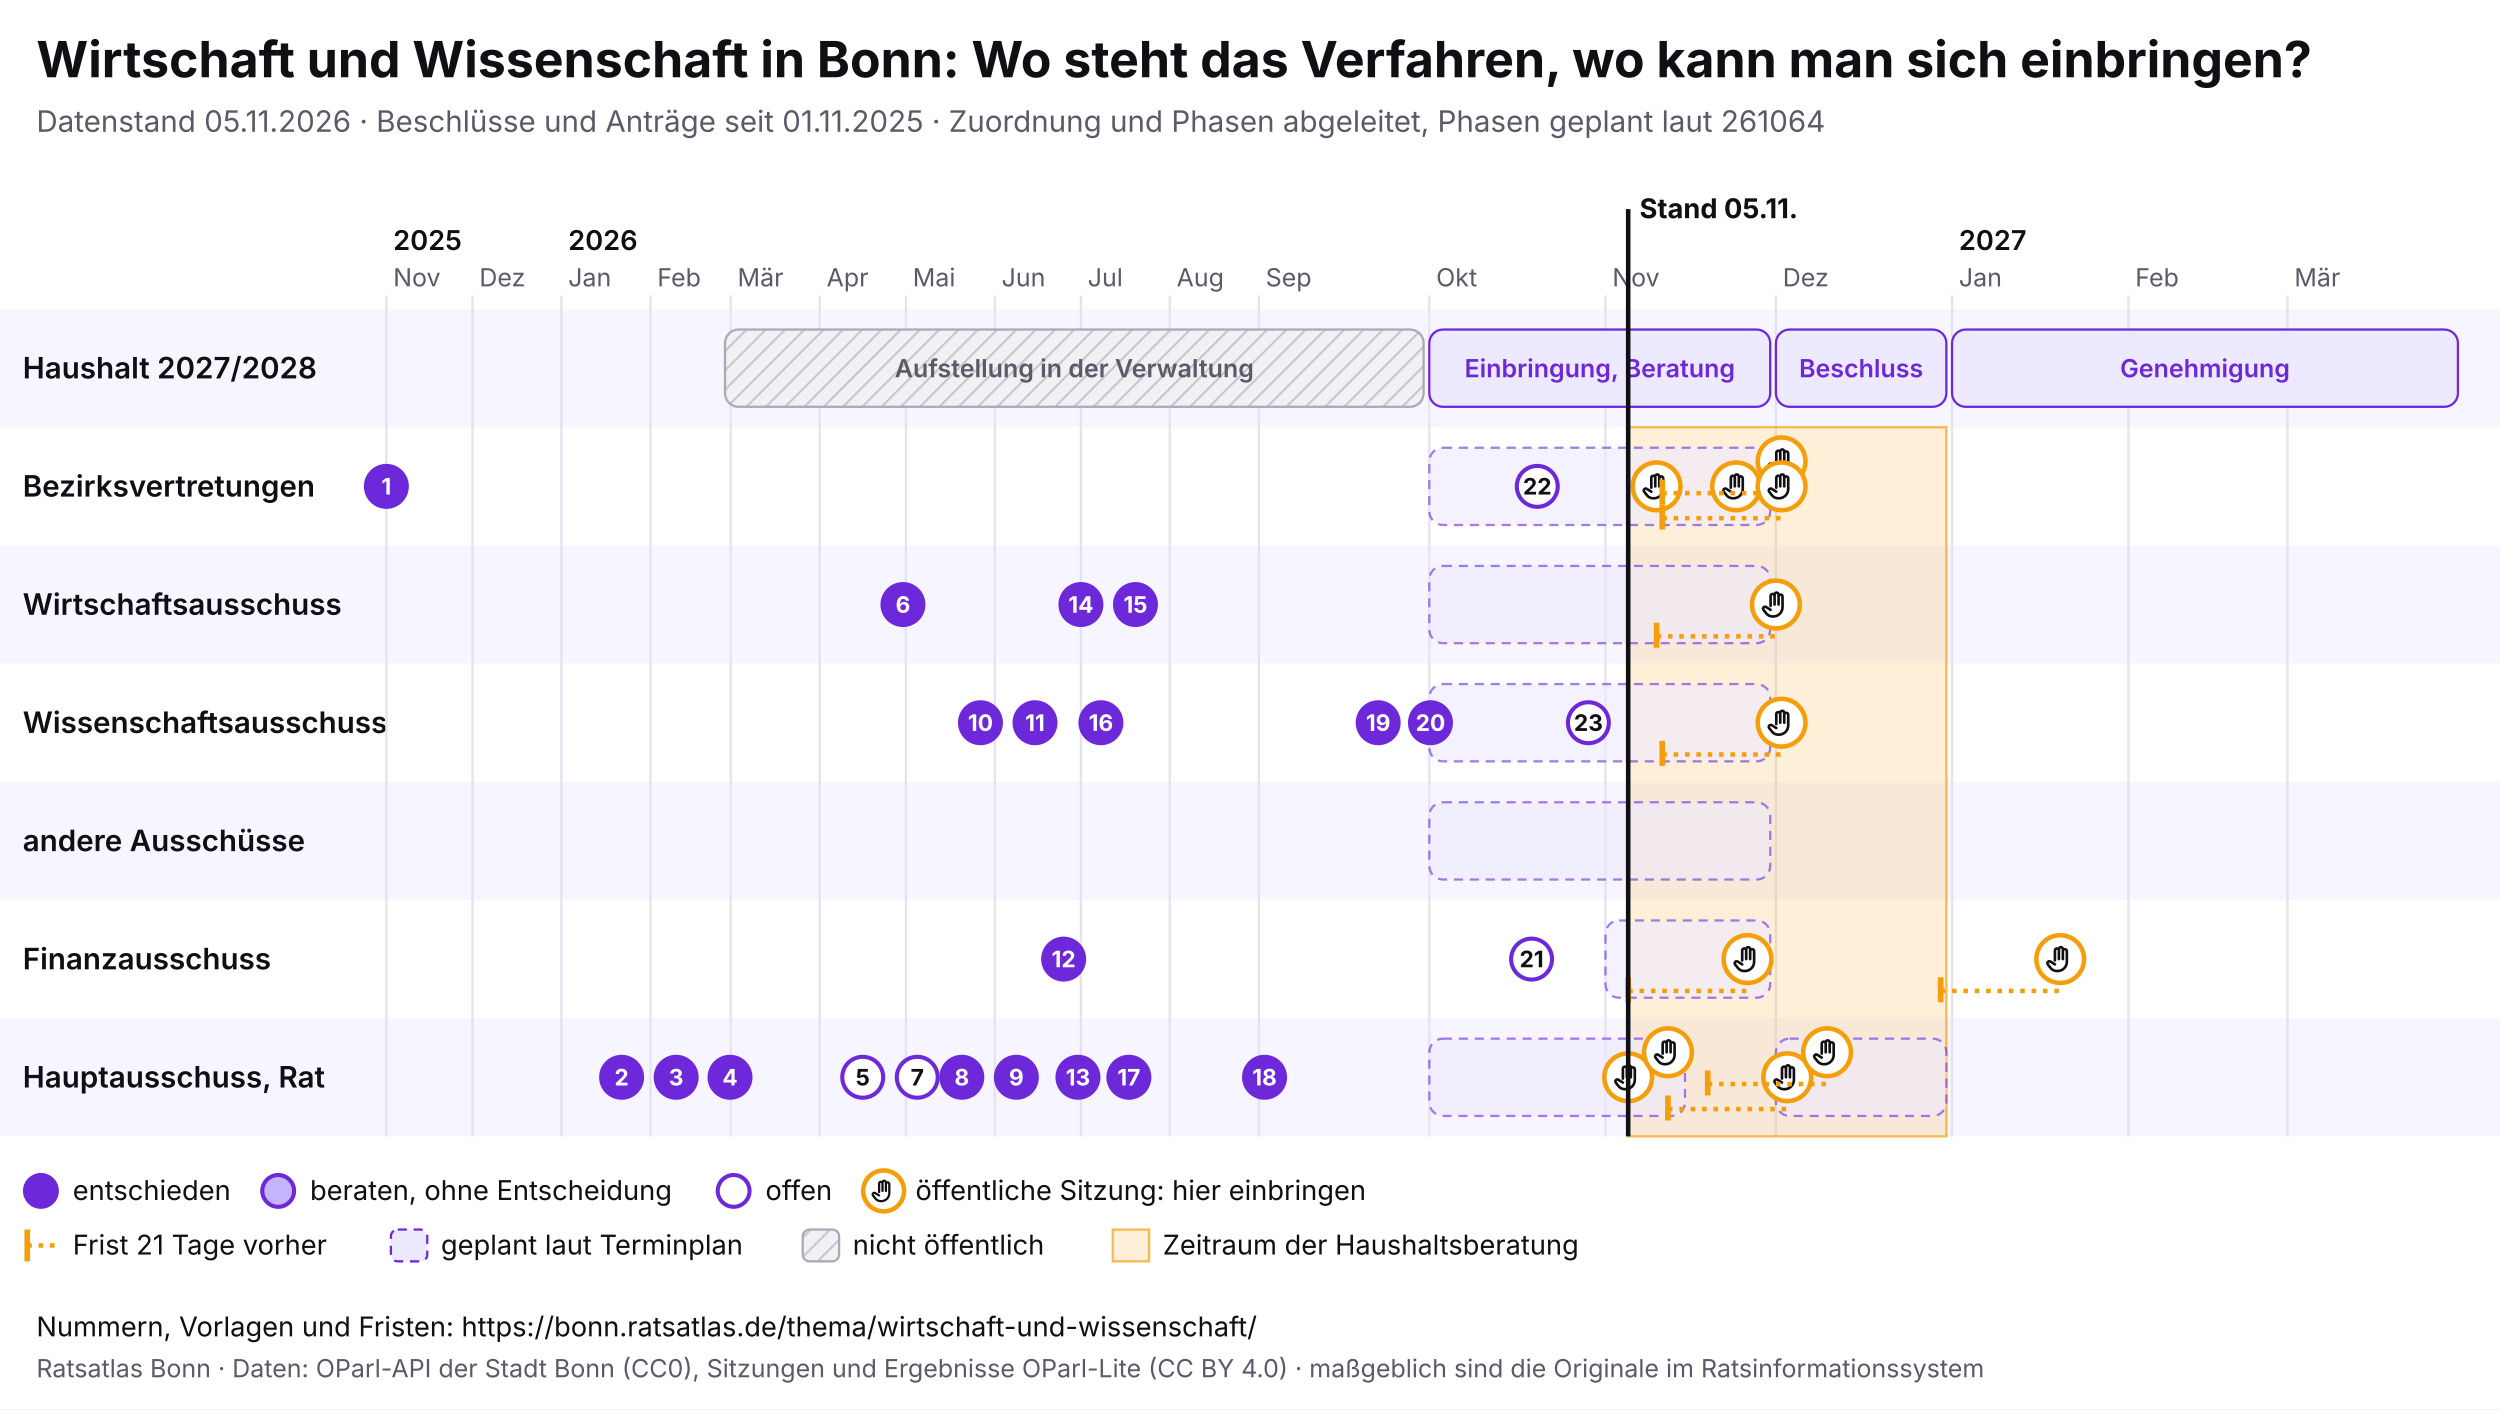
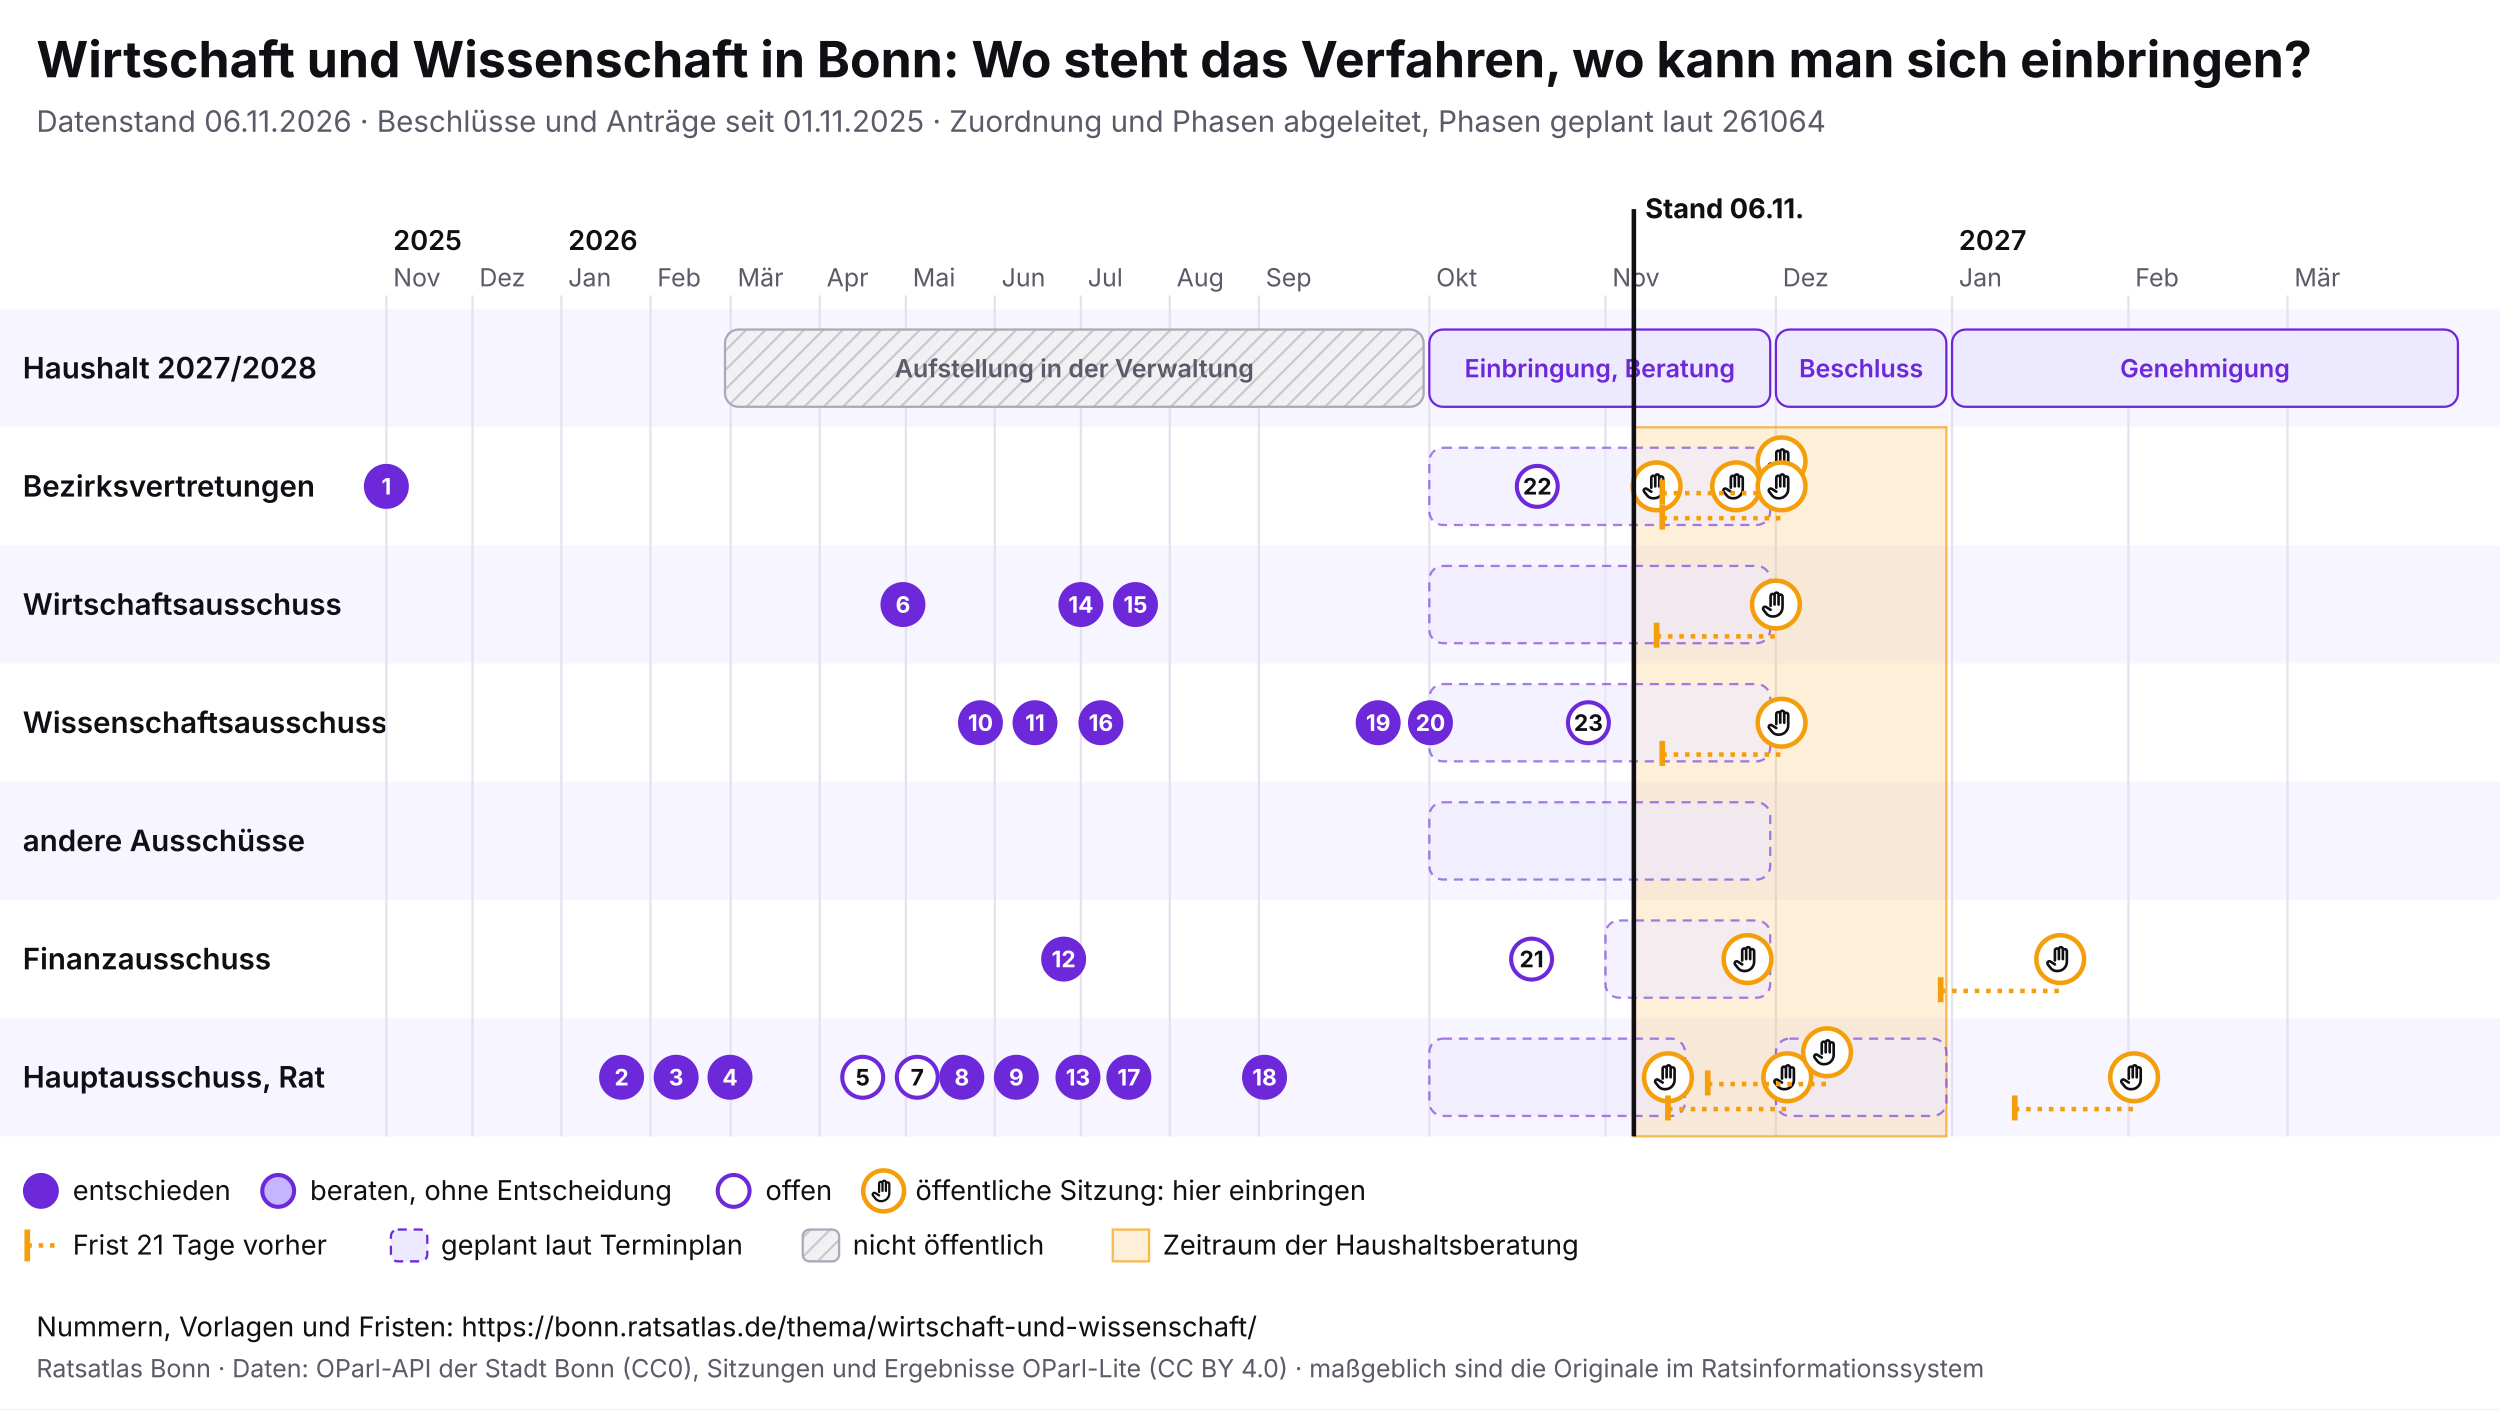
<svg xmlns="http://www.w3.org/2000/svg" viewBox="0 0 1100 620" width="1100" height="620" font-family="Inter, system-ui, sans-serif">
  <rect width="1100" height="620" fill="#ffffff" />
  <text x="16" y="34" font-size="22" font-weight="700" fill="#0f0f14">Wirtschaft und Wissenschaft in Bonn: Wo steht das Verfahren, wo kann man sich einbringen?</text>
-   <text x="16" y="58" font-size="13" fill="#5a5a68">Datenstand 05.11.2026 · Beschlüsse und Anträge seit 01.11.2025 · Zuordnung und Phasen abgeleitet, Phasen geplant laut 261064</text>
+   <text x="16" y="58" font-size="13" fill="#5a5a68">Datenstand 06.11.2026 · Beschlüsse und Anträge seit 01.11.2025 · Zuordnung und Phasen abgeleitet, Phasen geplant laut 261064</text>
  <svg x="0" y="74" width="1100" height="492" viewBox="0 0 1100 492" font-family="Inter, system-ui, sans-serif">
    <defs>
      <pattern id="pb-schraffur" width="6" height="6" patternUnits="userSpaceOnUse" patternTransform="rotate(45)">
        <rect width="6" height="6" fill="#f1f1f4" />
        <line x1="0" y1="0" x2="0" y2="6" stroke="#c9c9d3" stroke-width="2" />
      </pattern>
      <symbol id="pb-hand" viewBox="0 0 24 24">
        <path d="M8 13V5.5a1.5 1.5 0 0 1 3 0V12M11 11V4.5a1.5 1.5 0 0 1 3 0V12M14 11.5V6a1.5 1.5 0 0 1 3 0v8a7 7 0 0 1-7 7h-.6a6 6 0 0 1-4.5-2.1L2.6 16a1.5 1.5 0 0 1 2.2-2L8 16" />
      </symbol>
    </defs>
    <rect x="0" y="62" width="1100" height="52" fill="#f7f5ff" />
    <text x="10" y="92.5" font-size="13" font-weight="600" fill="#0f0f14">Haushalt 2027/2028</text>
    <rect x="0" y="114" width="1100" height="52" fill="#ffffff" />
    <text x="10" y="144.5" font-size="13" font-weight="600" fill="#0f0f14">Bezirksvertretungen</text>
    <rect x="0" y="166" width="1100" height="52" fill="#f7f5ff" />
    <text x="10" y="196.5" font-size="13" font-weight="600" fill="#0f0f14">Wirtschaftsausschuss</text>
    <rect x="0" y="218" width="1100" height="52" fill="#ffffff" />
    <text x="10" y="248.5" font-size="13" font-weight="600" fill="#0f0f14">Wissenschaftsausschuss</text>
    <rect x="0" y="270" width="1100" height="52" fill="#f7f5ff" />
    <text x="10" y="300.5" font-size="13" font-weight="600" fill="#0f0f14">andere Ausschüsse</text>
    <rect x="0" y="322" width="1100" height="52" fill="#ffffff" />
    <text x="10" y="352.5" font-size="13" font-weight="600" fill="#0f0f14">Finanzausschuss</text>
    <rect x="0" y="374" width="1100" height="52" fill="#f7f5ff" />
    <text x="10" y="404.5" font-size="13" font-weight="600" fill="#0f0f14">Hauptausschuss, Rat</text>
    <line x1="170.0" y1="56" x2="170.0" y2="426" stroke="#e4e2ee" />
    <text x="173.0" y="52" font-size="11" fill="#5a5a68">Nov</text>
    <text x="173.0" y="36" font-size="12" font-weight="600" fill="#0f0f14">2025</text>
    <line x1="207.9" y1="56" x2="207.9" y2="426" stroke="#e4e2ee" />
    <text x="210.9" y="52" font-size="11" fill="#5a5a68">Dez</text>
    <line x1="247.0" y1="56" x2="247.0" y2="426" stroke="#e4e2ee" />
    <text x="250.0" y="52" font-size="11" fill="#5a5a68">Jan</text>
    <text x="250.0" y="36" font-size="12" font-weight="600" fill="#0f0f14">2026</text>
    <line x1="286.2" y1="56" x2="286.2" y2="426" stroke="#e4e2ee" />
    <text x="289.2" y="52" font-size="11" fill="#5a5a68">Feb</text>
    <line x1="321.5" y1="56" x2="321.5" y2="426" stroke="#e4e2ee" />
    <text x="324.5" y="52" font-size="11" fill="#5a5a68">Mär</text>
    <line x1="360.7" y1="56" x2="360.7" y2="426" stroke="#e4e2ee" />
    <text x="363.7" y="52" font-size="11" fill="#5a5a68">Apr</text>
    <line x1="398.6" y1="56" x2="398.6" y2="426" stroke="#e4e2ee" />
    <text x="401.6" y="52" font-size="11" fill="#5a5a68">Mai</text>
    <line x1="437.7" y1="56" x2="437.7" y2="426" stroke="#e4e2ee" />
    <text x="440.7" y="52" font-size="11" fill="#5a5a68">Jun</text>
    <line x1="475.6" y1="56" x2="475.6" y2="426" stroke="#e4e2ee" />
    <text x="478.6" y="52" font-size="11" fill="#5a5a68">Jul</text>
    <line x1="514.7" y1="56" x2="514.7" y2="426" stroke="#e4e2ee" />
    <text x="517.7" y="52" font-size="11" fill="#5a5a68">Aug</text>
    <line x1="553.9" y1="56" x2="553.9" y2="426" stroke="#e4e2ee" />
    <text x="556.9" y="52" font-size="11" fill="#5a5a68">Sep</text>
    <line x1="628.9" y1="56" x2="628.9" y2="426" stroke="#e4e2ee" />
    <text x="631.9" y="52" font-size="11" fill="#5a5a68">Okt</text>
    <line x1="706.4" y1="56" x2="706.4" y2="426" stroke="#e4e2ee" />
    <text x="709.4" y="52" font-size="11" fill="#5a5a68">Nov</text>
    <line x1="781.4" y1="56" x2="781.4" y2="426" stroke="#e4e2ee" />
    <text x="784.4" y="52" font-size="11" fill="#5a5a68">Dez</text>
    <line x1="858.9" y1="56" x2="858.9" y2="426" stroke="#e4e2ee" />
    <text x="861.9" y="52" font-size="11" fill="#5a5a68">Jan</text>
    <text x="861.9" y="36" font-size="12" font-weight="600" fill="#0f0f14">2027</text>
    <line x1="936.5" y1="56" x2="936.5" y2="426" stroke="#e4e2ee" />
    <text x="939.5" y="52" font-size="11" fill="#5a5a68">Feb</text>
    <line x1="1006.5" y1="56" x2="1006.5" y2="426" stroke="#e4e2ee" />
    <text x="1009.5" y="52" font-size="11" fill="#5a5a68">Mär</text>
-     <rect x="716.4" y="114" width="140.0" height="312" fill="#f59e0b" fill-opacity="0.16" stroke="#f59e0b" stroke-opacity="0.7" />
+     <rect x="718.9" y="114" width="137.5" height="312" fill="#f59e0b" fill-opacity="0.16" stroke="#f59e0b" stroke-opacity="0.7" />
    <g>
      <rect x="319.0" y="71" width="307.4" height="34" rx="6" fill="url(#pb-schraffur)" stroke="#a9a9b8" />
      <text x="472.7" y="92.0" font-size="11" text-anchor="middle" font-weight="600" fill="#5a5a68">Aufstellung in der Verwaltung</text>
    </g>
    <g>
      <rect x="628.9" y="71" width="150.0" height="34" rx="6" fill="#ede9fe" stroke="#6d28d9" />
      <text x="703.9" y="92.0" font-size="11" text-anchor="middle" font-weight="600" fill="#6d28d9">Einbringung, Beratung</text>
    </g>
    <g>
      <rect x="781.4" y="71" width="75.0" height="34" rx="6" fill="#ede9fe" stroke="#6d28d9" />
      <text x="818.9" y="92.0" font-size="11" text-anchor="middle" font-weight="600" fill="#6d28d9">Beschluss</text>
    </g>
    <g>
      <rect x="858.9" y="71" width="222.6" height="34" rx="6" fill="#ede9fe" stroke="#6d28d9" />
      <text x="970.2" y="92.0" font-size="11" text-anchor="middle" font-weight="600" fill="#6d28d9">Genehmigung</text>
    </g>
    <g>
      <rect x="628.9" y="123" width="150.0" height="34" rx="6" fill="#ede9fe" fill-opacity="0.6" stroke="#6d28d9" stroke-opacity="0.6" stroke-dasharray="4 3" />
    </g>
    <g>
      <rect x="628.9" y="175" width="150.0" height="34" rx="6" fill="#ede9fe" fill-opacity="0.6" stroke="#6d28d9" stroke-opacity="0.6" stroke-dasharray="4 3" />
    </g>
    <g>
      <rect x="628.9" y="279" width="150.0" height="34" rx="6" fill="#ede9fe" fill-opacity="0.6" stroke="#6d28d9" stroke-opacity="0.6" stroke-dasharray="4 3" />
    </g>
    <g>
      <rect x="706.4" y="331" width="72.5" height="34" rx="6" fill="#ede9fe" fill-opacity="0.6" stroke="#6d28d9" stroke-opacity="0.6" stroke-dasharray="4 3" />
    </g>
    <g>
      <rect x="628.9" y="383" width="112.5" height="34" rx="6" fill="#ede9fe" fill-opacity="0.6" stroke="#6d28d9" stroke-opacity="0.6" stroke-dasharray="4 3" />
    </g>
    <g>
      <rect x="781.4" y="383" width="75.0" height="34" rx="6" fill="#ede9fe" fill-opacity="0.6" stroke="#6d28d9" stroke-opacity="0.6" stroke-dasharray="4 3" />
    </g>
    <g>
      <rect x="628.9" y="227" width="150.0" height="34" rx="6" fill="#ede9fe" fill-opacity="0.6" stroke="#6d28d9" stroke-opacity="0.6" stroke-dasharray="4 3" />
    </g>
    <g>
-       <circle cx="716.4" cy="400.0" r="10.5" fill="#fff" stroke="#f59e0b" stroke-width="2" />
-       <use href="#pb-hand" x="709.4" y="393.0" width="14" height="14" fill="none" stroke="#0f0f14" stroke-width="2" stroke-linecap="round" stroke-linejoin="round" />
-     </g>
-     <g>
      <circle cx="728.9" cy="140.0" r="10.5" fill="#fff" stroke="#f59e0b" stroke-width="2" />
      <use href="#pb-hand" x="721.9" y="133.0" width="14" height="14" fill="none" stroke="#0f0f14" stroke-width="2" stroke-linecap="round" stroke-linejoin="round" />
    </g>
    <g>
-       <circle cx="733.9" cy="389.0" r="10.5" fill="#fff" stroke="#f59e0b" stroke-width="2" />
-       <use href="#pb-hand" x="726.9" y="382.0" width="14" height="14" fill="none" stroke="#0f0f14" stroke-width="2" stroke-linecap="round" stroke-linejoin="round" />
+       <circle cx="733.9" cy="400.0" r="10.5" fill="#fff" stroke="#f59e0b" stroke-width="2" />
+       <use href="#pb-hand" x="726.9" y="393.0" width="14" height="14" fill="none" stroke="#0f0f14" stroke-width="2" stroke-linecap="round" stroke-linejoin="round" />
    </g>
    <g>
      <circle cx="763.9" cy="140.0" r="10.5" fill="#fff" stroke="#f59e0b" stroke-width="2" />
      <use href="#pb-hand" x="756.9" y="133.0" width="14" height="14" fill="none" stroke="#0f0f14" stroke-width="2" stroke-linecap="round" stroke-linejoin="round" />
    </g>
-     <line x1="716.4" y1="362.0" x2="768.9" y2="362.0" stroke="#f59e0b" stroke-width="2" stroke-dasharray="2 3" />
-     <line x1="716.4" y1="356.0" x2="716.4" y2="367.0" stroke="#f59e0b" stroke-width="2.5" />
    <g>
      <circle cx="768.9" cy="348.0" r="10.5" fill="#fff" stroke="#f59e0b" stroke-width="2" />
      <use href="#pb-hand" x="761.9" y="341.0" width="14" height="14" fill="none" stroke="#0f0f14" stroke-width="2" stroke-linecap="round" stroke-linejoin="round" />
    </g>
    <line x1="728.9" y1="206.0" x2="781.4" y2="206.0" stroke="#f59e0b" stroke-width="2" stroke-dasharray="2 3" />
    <line x1="728.9" y1="200.0" x2="728.9" y2="211.0" stroke="#f59e0b" stroke-width="2.5" />
    <g>
      <circle cx="781.4" cy="192.0" r="10.5" fill="#fff" stroke="#f59e0b" stroke-width="2" />
      <use href="#pb-hand" x="774.4" y="185.0" width="14" height="14" fill="none" stroke="#0f0f14" stroke-width="2" stroke-linecap="round" stroke-linejoin="round" />
    </g>
    <line x1="731.4" y1="143.0" x2="783.9" y2="143.0" stroke="#f59e0b" stroke-width="2" stroke-dasharray="2 3" />
    <line x1="731.4" y1="137.0" x2="731.4" y2="148.0" stroke="#f59e0b" stroke-width="2.5" />
    <g>
      <circle cx="783.9" cy="129.0" r="10.5" fill="#fff" stroke="#f59e0b" stroke-width="2" />
      <use href="#pb-hand" x="776.9" y="122.0" width="14" height="14" fill="none" stroke="#0f0f14" stroke-width="2" stroke-linecap="round" stroke-linejoin="round" />
    </g>
    <line x1="731.4" y1="154.0" x2="783.9" y2="154.0" stroke="#f59e0b" stroke-width="2" stroke-dasharray="2 3" />
    <line x1="731.4" y1="148.0" x2="731.4" y2="159.0" stroke="#f59e0b" stroke-width="2.5" />
    <g>
      <circle cx="783.9" cy="140.0" r="10.5" fill="#fff" stroke="#f59e0b" stroke-width="2" />
      <use href="#pb-hand" x="776.9" y="133.0" width="14" height="14" fill="none" stroke="#0f0f14" stroke-width="2" stroke-linecap="round" stroke-linejoin="round" />
    </g>
    <line x1="731.4" y1="258.0" x2="783.9" y2="258.0" stroke="#f59e0b" stroke-width="2" stroke-dasharray="2 3" />
    <line x1="731.4" y1="252.0" x2="731.4" y2="263.0" stroke="#f59e0b" stroke-width="2.5" />
    <g>
      <circle cx="783.9" cy="244.0" r="10.5" fill="#fff" stroke="#f59e0b" stroke-width="2" />
      <use href="#pb-hand" x="776.9" y="237.0" width="14" height="14" fill="none" stroke="#0f0f14" stroke-width="2" stroke-linecap="round" stroke-linejoin="round" />
    </g>
    <line x1="733.9" y1="414.0" x2="786.4" y2="414.0" stroke="#f59e0b" stroke-width="2" stroke-dasharray="2 3" />
    <line x1="733.9" y1="408.0" x2="733.9" y2="419.0" stroke="#f59e0b" stroke-width="2.5" />
    <g>
      <circle cx="786.4" cy="400.0" r="10.5" fill="#fff" stroke="#f59e0b" stroke-width="2" />
      <use href="#pb-hand" x="779.4" y="393.0" width="14" height="14" fill="none" stroke="#0f0f14" stroke-width="2" stroke-linecap="round" stroke-linejoin="round" />
    </g>
    <line x1="751.4" y1="403.0" x2="803.9" y2="403.0" stroke="#f59e0b" stroke-width="2" stroke-dasharray="2 3" />
    <line x1="751.4" y1="397.0" x2="751.4" y2="408.0" stroke="#f59e0b" stroke-width="2.5" />
    <g>
      <circle cx="803.9" cy="389.0" r="10.5" fill="#fff" stroke="#f59e0b" stroke-width="2" />
      <use href="#pb-hand" x="796.9" y="382.0" width="14" height="14" fill="none" stroke="#0f0f14" stroke-width="2" stroke-linecap="round" stroke-linejoin="round" />
    </g>
    <line x1="853.9" y1="362.0" x2="906.5" y2="362.0" stroke="#f59e0b" stroke-width="2" stroke-dasharray="2 3" />
    <line x1="853.9" y1="356.0" x2="853.9" y2="367.0" stroke="#f59e0b" stroke-width="2.5" />
    <g>
      <circle cx="906.5" cy="348.0" r="10.5" fill="#fff" stroke="#f59e0b" stroke-width="2" />
      <use href="#pb-hand" x="899.5" y="341.0" width="14" height="14" fill="none" stroke="#0f0f14" stroke-width="2" stroke-linecap="round" stroke-linejoin="round" />
    </g>
+     <line x1="886.5" y1="414.0" x2="939.0" y2="414.0" stroke="#f59e0b" stroke-width="2" stroke-dasharray="2 3" />
+     <line x1="886.5" y1="408.0" x2="886.5" y2="419.0" stroke="#f59e0b" stroke-width="2.5" />
+     <g>
+       <circle cx="939.0" cy="400.0" r="10.5" fill="#fff" stroke="#f59e0b" stroke-width="2" />
+       <use href="#pb-hand" x="932.0" y="393.0" width="14" height="14" fill="none" stroke="#0f0f14" stroke-width="2" stroke-linecap="round" stroke-linejoin="round" />
+     </g>
    <g>
      <circle cx="170.0" cy="140.0" r="9" fill="#6d28d9" stroke="#6d28d9" stroke-width="1.8" />
      <text x="170.0" y="143.6" font-size="10" font-weight="700" text-anchor="middle" fill="#fff">1</text>
    </g>
    <g>
      <circle cx="273.5" cy="400.0" r="9" fill="#6d28d9" stroke="#6d28d9" stroke-width="1.8" />
      <text x="273.5" y="403.6" font-size="10" font-weight="700" text-anchor="middle" fill="#fff">2</text>
    </g>
    <g>
      <circle cx="297.5" cy="400.0" r="9" fill="#6d28d9" stroke="#6d28d9" stroke-width="1.8" />
      <text x="297.5" y="403.6" font-size="10" font-weight="700" text-anchor="middle" fill="#fff">3</text>
    </g>
    <g>
      <circle cx="321.2" cy="400.0" r="9" fill="#6d28d9" stroke="#6d28d9" stroke-width="1.8" />
      <text x="321.2" y="403.6" font-size="10" font-weight="700" text-anchor="middle" fill="#fff">4</text>
    </g>
    <g>
      <circle cx="379.6" cy="400.0" r="9" fill="#fff" stroke="#6d28d9" stroke-width="1.8" />
      <text x="379.6" y="403.6" font-size="10" font-weight="700" text-anchor="middle" fill="#0f0f14">5</text>
    </g>
    <g>
      <circle cx="397.3" cy="192.0" r="9" fill="#6d28d9" stroke="#6d28d9" stroke-width="1.8" />
      <text x="397.3" y="195.6" font-size="10" font-weight="700" text-anchor="middle" fill="#fff">6</text>
    </g>
    <g>
      <circle cx="403.6" cy="400.0" r="9" fill="#fff" stroke="#6d28d9" stroke-width="1.8" />
      <text x="403.6" y="403.6" font-size="10" font-weight="700" text-anchor="middle" fill="#0f0f14">7</text>
    </g>
    <g>
      <circle cx="423.2" cy="400.0" r="9" fill="#6d28d9" stroke="#6d28d9" stroke-width="1.8" />
      <text x="423.2" y="403.6" font-size="10" font-weight="700" text-anchor="middle" fill="#fff">8</text>
    </g>
    <g>
      <circle cx="447.2" cy="400.0" r="9" fill="#6d28d9" stroke="#6d28d9" stroke-width="1.8" />
      <text x="447.2" y="403.6" font-size="10" font-weight="700" text-anchor="middle" fill="#fff">9</text>
    </g>
    <g>
      <circle cx="431.4" cy="244.0" r="9" fill="#6d28d9" stroke="#6d28d9" stroke-width="1.8" />
      <text x="431.4" y="247.6" font-size="10" font-weight="700" text-anchor="middle" fill="#fff">10</text>
    </g>
    <g>
      <circle cx="455.4" cy="244.0" r="9" fill="#6d28d9" stroke="#6d28d9" stroke-width="1.8" />
      <text x="455.4" y="247.6" font-size="10" font-weight="700" text-anchor="middle" fill="#fff">11</text>
    </g>
    <g>
      <circle cx="468.0" cy="348.0" r="9" fill="#6d28d9" stroke="#6d28d9" stroke-width="1.8" />
      <text x="468.0" y="351.6" font-size="10" font-weight="700" text-anchor="middle" fill="#fff">12</text>
    </g>
    <g>
      <circle cx="474.3" cy="400.0" r="9" fill="#6d28d9" stroke="#6d28d9" stroke-width="1.8" />
      <text x="474.3" y="403.6" font-size="10" font-weight="700" text-anchor="middle" fill="#fff">13</text>
    </g>
    <g>
      <circle cx="475.6" cy="192.0" r="9" fill="#6d28d9" stroke="#6d28d9" stroke-width="1.8" />
      <text x="475.6" y="195.6" font-size="10" font-weight="700" text-anchor="middle" fill="#fff">14</text>
    </g>
    <g>
      <circle cx="499.6" cy="192.0" r="9" fill="#6d28d9" stroke="#6d28d9" stroke-width="1.8" />
      <text x="499.6" y="195.6" font-size="10" font-weight="700" text-anchor="middle" fill="#fff">15</text>
    </g>
    <g>
      <circle cx="484.4" cy="244.0" r="9" fill="#6d28d9" stroke="#6d28d9" stroke-width="1.8" />
      <text x="484.4" y="247.6" font-size="10" font-weight="700" text-anchor="middle" fill="#fff">16</text>
    </g>
    <g>
      <circle cx="496.7" cy="400.0" r="9" fill="#6d28d9" stroke="#6d28d9" stroke-width="1.8" />
      <text x="496.7" y="403.6" font-size="10" font-weight="700" text-anchor="middle" fill="#fff">17</text>
    </g>
    <g>
      <circle cx="556.4" cy="400.0" r="9" fill="#6d28d9" stroke="#6d28d9" stroke-width="1.8" />
      <text x="556.4" y="403.6" font-size="10" font-weight="700" text-anchor="middle" fill="#fff">18</text>
    </g>
    <g>
      <circle cx="606.4" cy="244.0" r="9" fill="#6d28d9" stroke="#6d28d9" stroke-width="1.8" />
      <text x="606.4" y="247.6" font-size="10" font-weight="700" text-anchor="middle" fill="#fff">19</text>
    </g>
    <g>
      <circle cx="629.4" cy="244.0" r="9" fill="#6d28d9" stroke="#6d28d9" stroke-width="1.8" />
      <text x="629.4" y="247.6" font-size="10" font-weight="700" text-anchor="middle" fill="#fff">20</text>
    </g>
    <g>
      <circle cx="673.9" cy="348.0" r="9" fill="#fff" stroke="#6d28d9" stroke-width="1.8" />
      <text x="673.9" y="351.6" font-size="10" font-weight="700" text-anchor="middle" fill="#0f0f14">21</text>
    </g>
    <g>
      <circle cx="676.4" cy="140.0" r="9" fill="#fff" stroke="#6d28d9" stroke-width="1.8" />
      <text x="676.4" y="143.6" font-size="10" font-weight="700" text-anchor="middle" fill="#0f0f14">22</text>
    </g>
    <g>
      <circle cx="698.9" cy="244.0" r="9" fill="#fff" stroke="#6d28d9" stroke-width="1.8" />
      <text x="698.9" y="247.6" font-size="10" font-weight="700" text-anchor="middle" fill="#0f0f14">23</text>
    </g>
-     <line x1="716.4" y1="18" x2="716.4" y2="426" stroke="#0f0f14" stroke-width="2" pointer-events="none" />
-     <text x="721.4" y="22" font-size="12" font-weight="700" fill="#0f0f14">Stand 05.11.</text>
+     <line x1="718.9" y1="18" x2="718.9" y2="426" stroke="#0f0f14" stroke-width="2" pointer-events="none" />
+     <text x="723.9" y="22" font-size="12" font-weight="700" fill="#0f0f14">Stand 06.11.</text>
    <circle cx="18" cy="450" r="7" fill="#6d28d9" stroke="#6d28d9" stroke-width="1.8" />
    <text x="32" y="454" font-size="12" fill="#0f0f14">entschieden</text>
    <circle cx="122.4" cy="450" r="7" fill="#c4b5fd" stroke="#6d28d9" stroke-width="1.8" />
    <text x="136.4" y="454" font-size="12" fill="#0f0f14">beraten, ohne Entscheidung</text>
    <circle cx="322.8" cy="450" r="7" fill="#fff" stroke="#6d28d9" stroke-width="1.8" />
    <text x="336.8" y="454" font-size="12" fill="#0f0f14">offen</text>
    <circle cx="388.8" cy="450" r="9" fill="#fff" stroke="#f59e0b" stroke-width="2" />
    <use href="#pb-hand" x="382.8" y="444" width="12" height="12" fill="none" stroke="#0f0f14" stroke-width="2" stroke-linecap="round" stroke-linejoin="round" />
    <text x="402.8" y="454" font-size="12" fill="#0f0f14">öffentliche Sitzung: hier einbringen</text>
    <line x1="12" y1="467" x2="12" y2="481" stroke="#f59e0b" stroke-width="2.5" />
    <line x1="12" y1="474" x2="26" y2="474" stroke="#f59e0b" stroke-width="2" stroke-dasharray="2 3" />
    <text x="32" y="478" font-size="12" fill="#0f0f14">Frist 21 Tage vorher</text>
    <rect x="172.0" y="467" width="16" height="14" rx="3" fill="#ede9fe" stroke="#6d28d9" stroke-dasharray="4 3" />
    <text x="194.0" y="478" font-size="12" fill="#0f0f14">geplant laut Terminplan</text>
    <rect x="353.2" y="467" width="16" height="14" rx="3" fill="url(#pb-schraffur)" stroke="#a9a9b8" />
    <text x="375.2" y="478" font-size="12" fill="#0f0f14">nicht öffentlich</text>
    <rect x="489.6" y="467" width="16" height="14" fill="#f59e0b" fill-opacity="0.16" stroke="#f59e0b" stroke-opacity="0.7" />
    <text x="511.6" y="478" font-size="12" fill="#0f0f14">Zeitraum der Haushaltsberatung</text>
  </svg>
  <text x="16" y="588" font-size="12" fill="#0f0f14">Nummern, Vorlagen und Fristen: https://bonn.ratsatlas.de/thema/wirtschaft-und-wissenschaft/</text>
  <text x="16" y="606" font-size="11" fill="#5a5a68">Ratsatlas Bonn · Daten: OParl-API der Stadt Bonn (CC0), Sitzungen und Ergebnisse OParl-Lite (CC BY 4.0) · maßgeblich sind die Originale im Ratsinformationssystem</text>
</svg>
